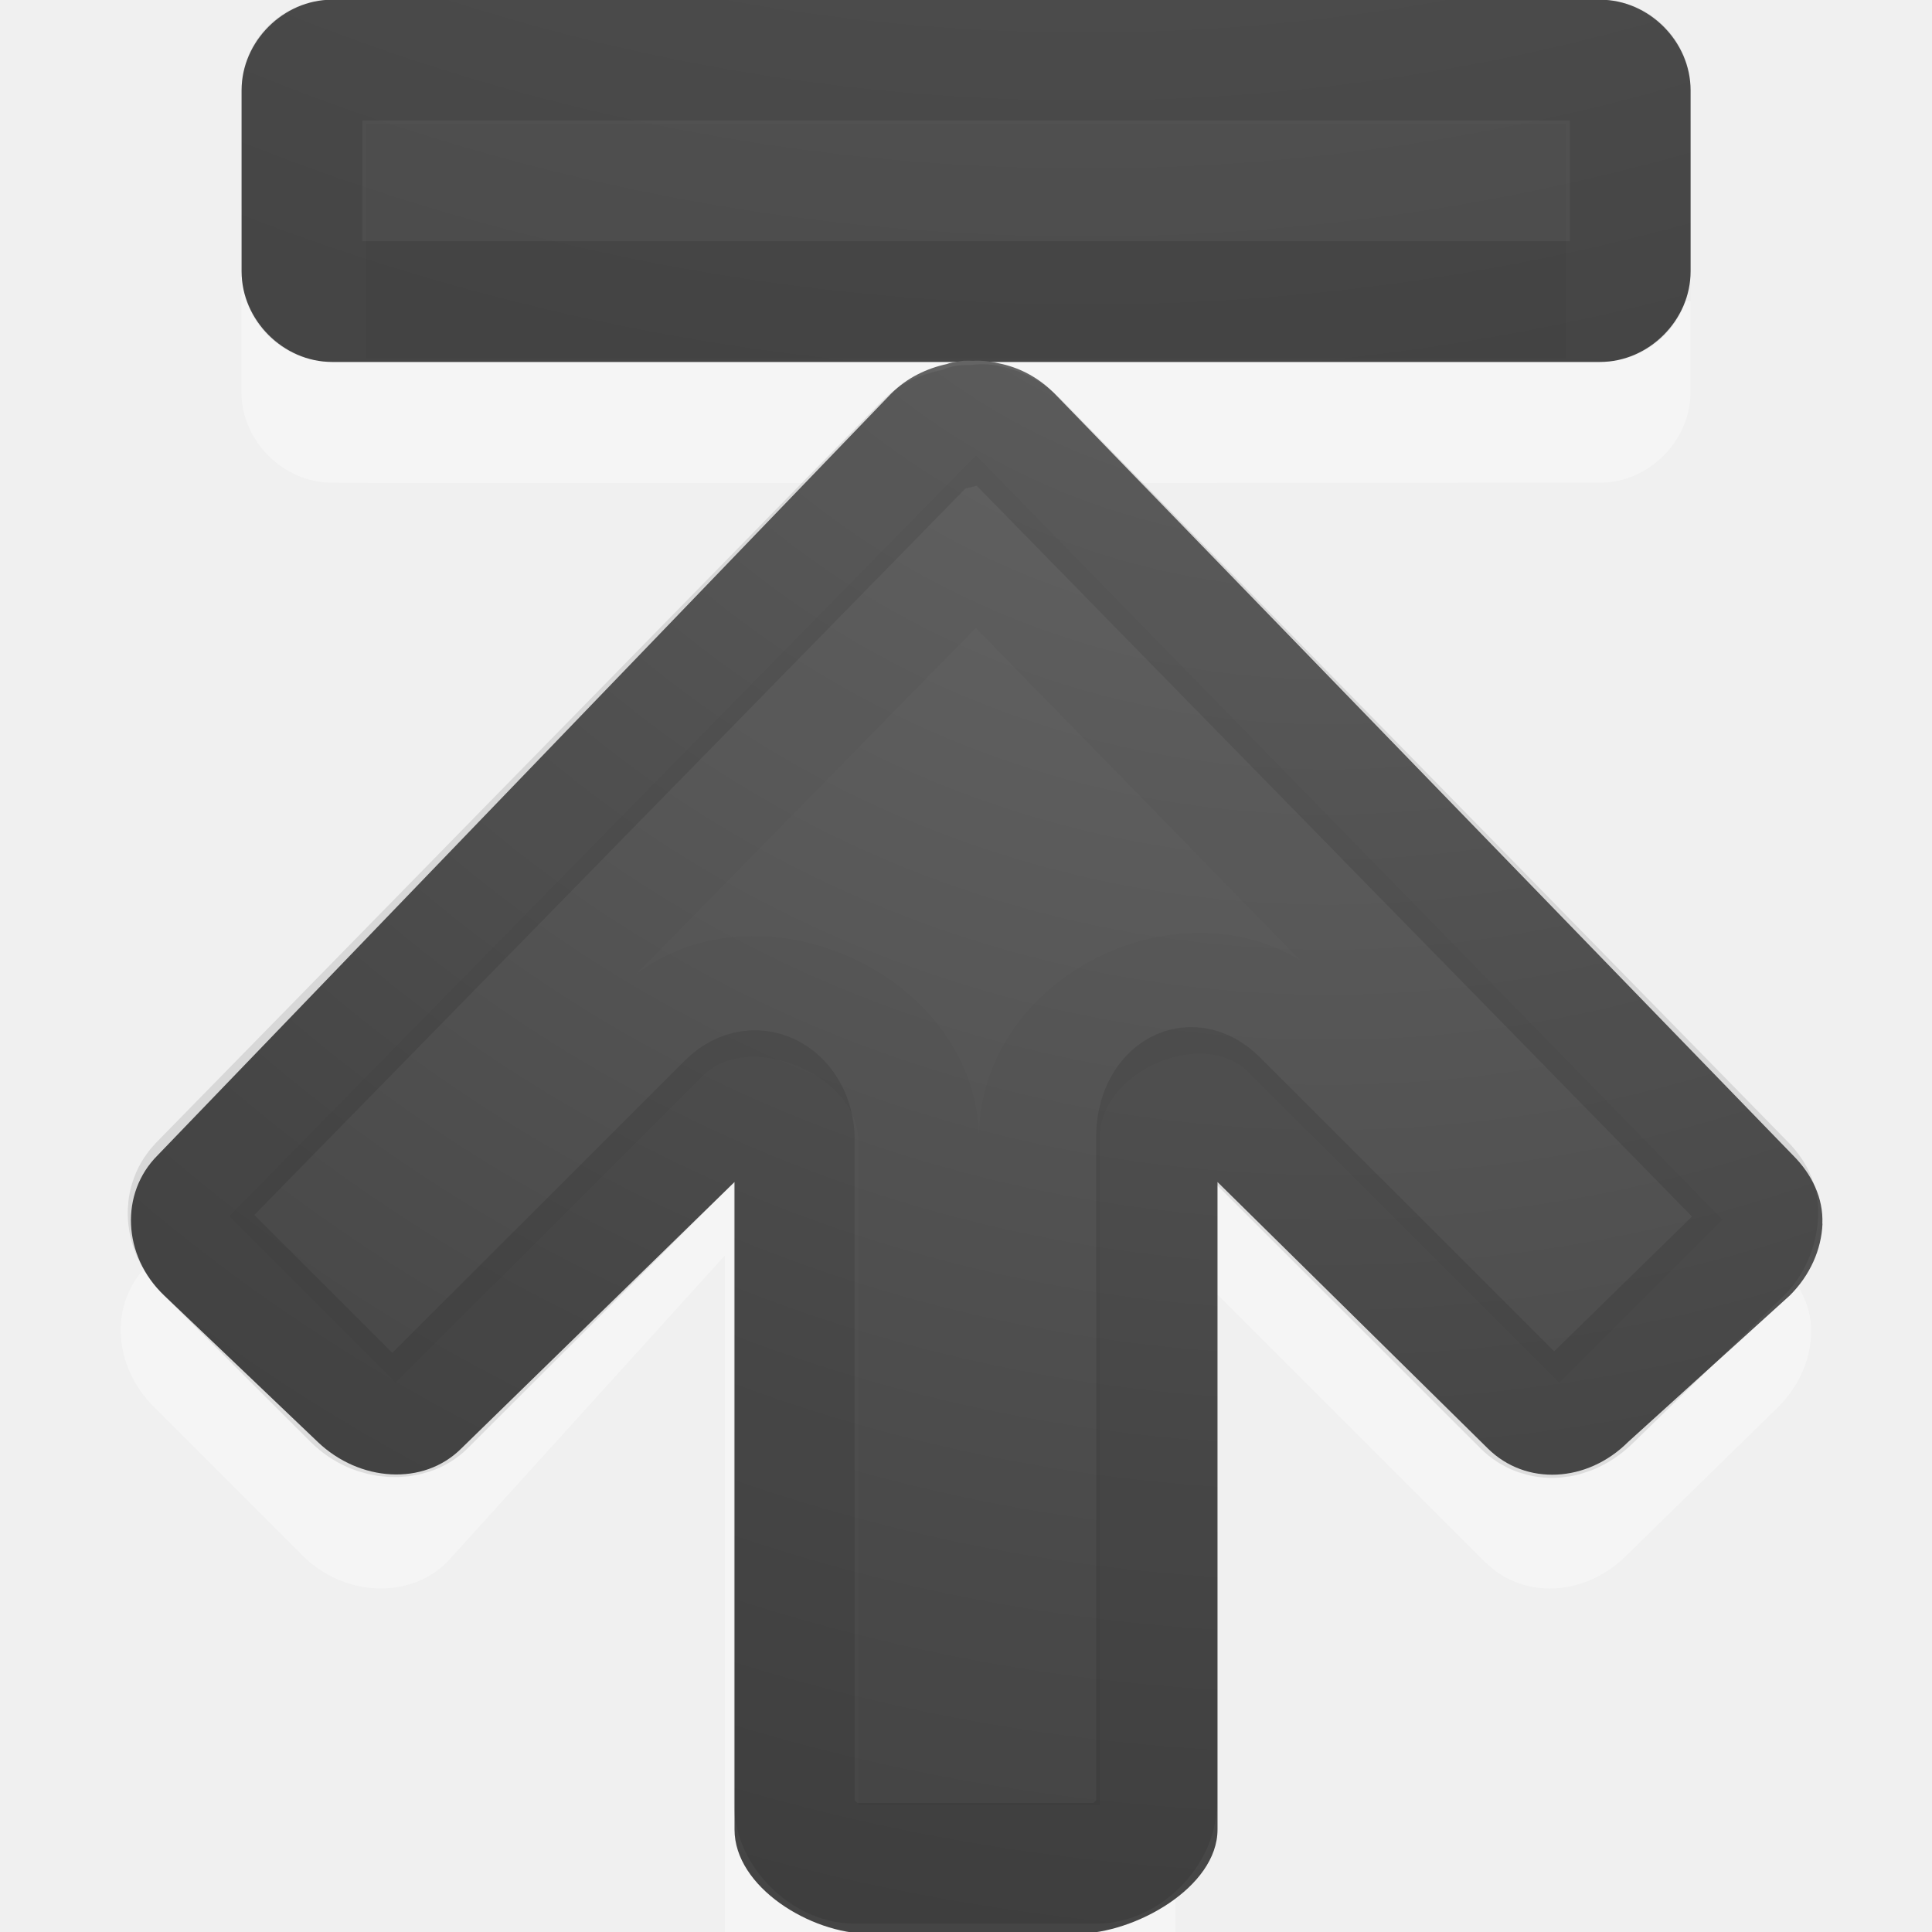
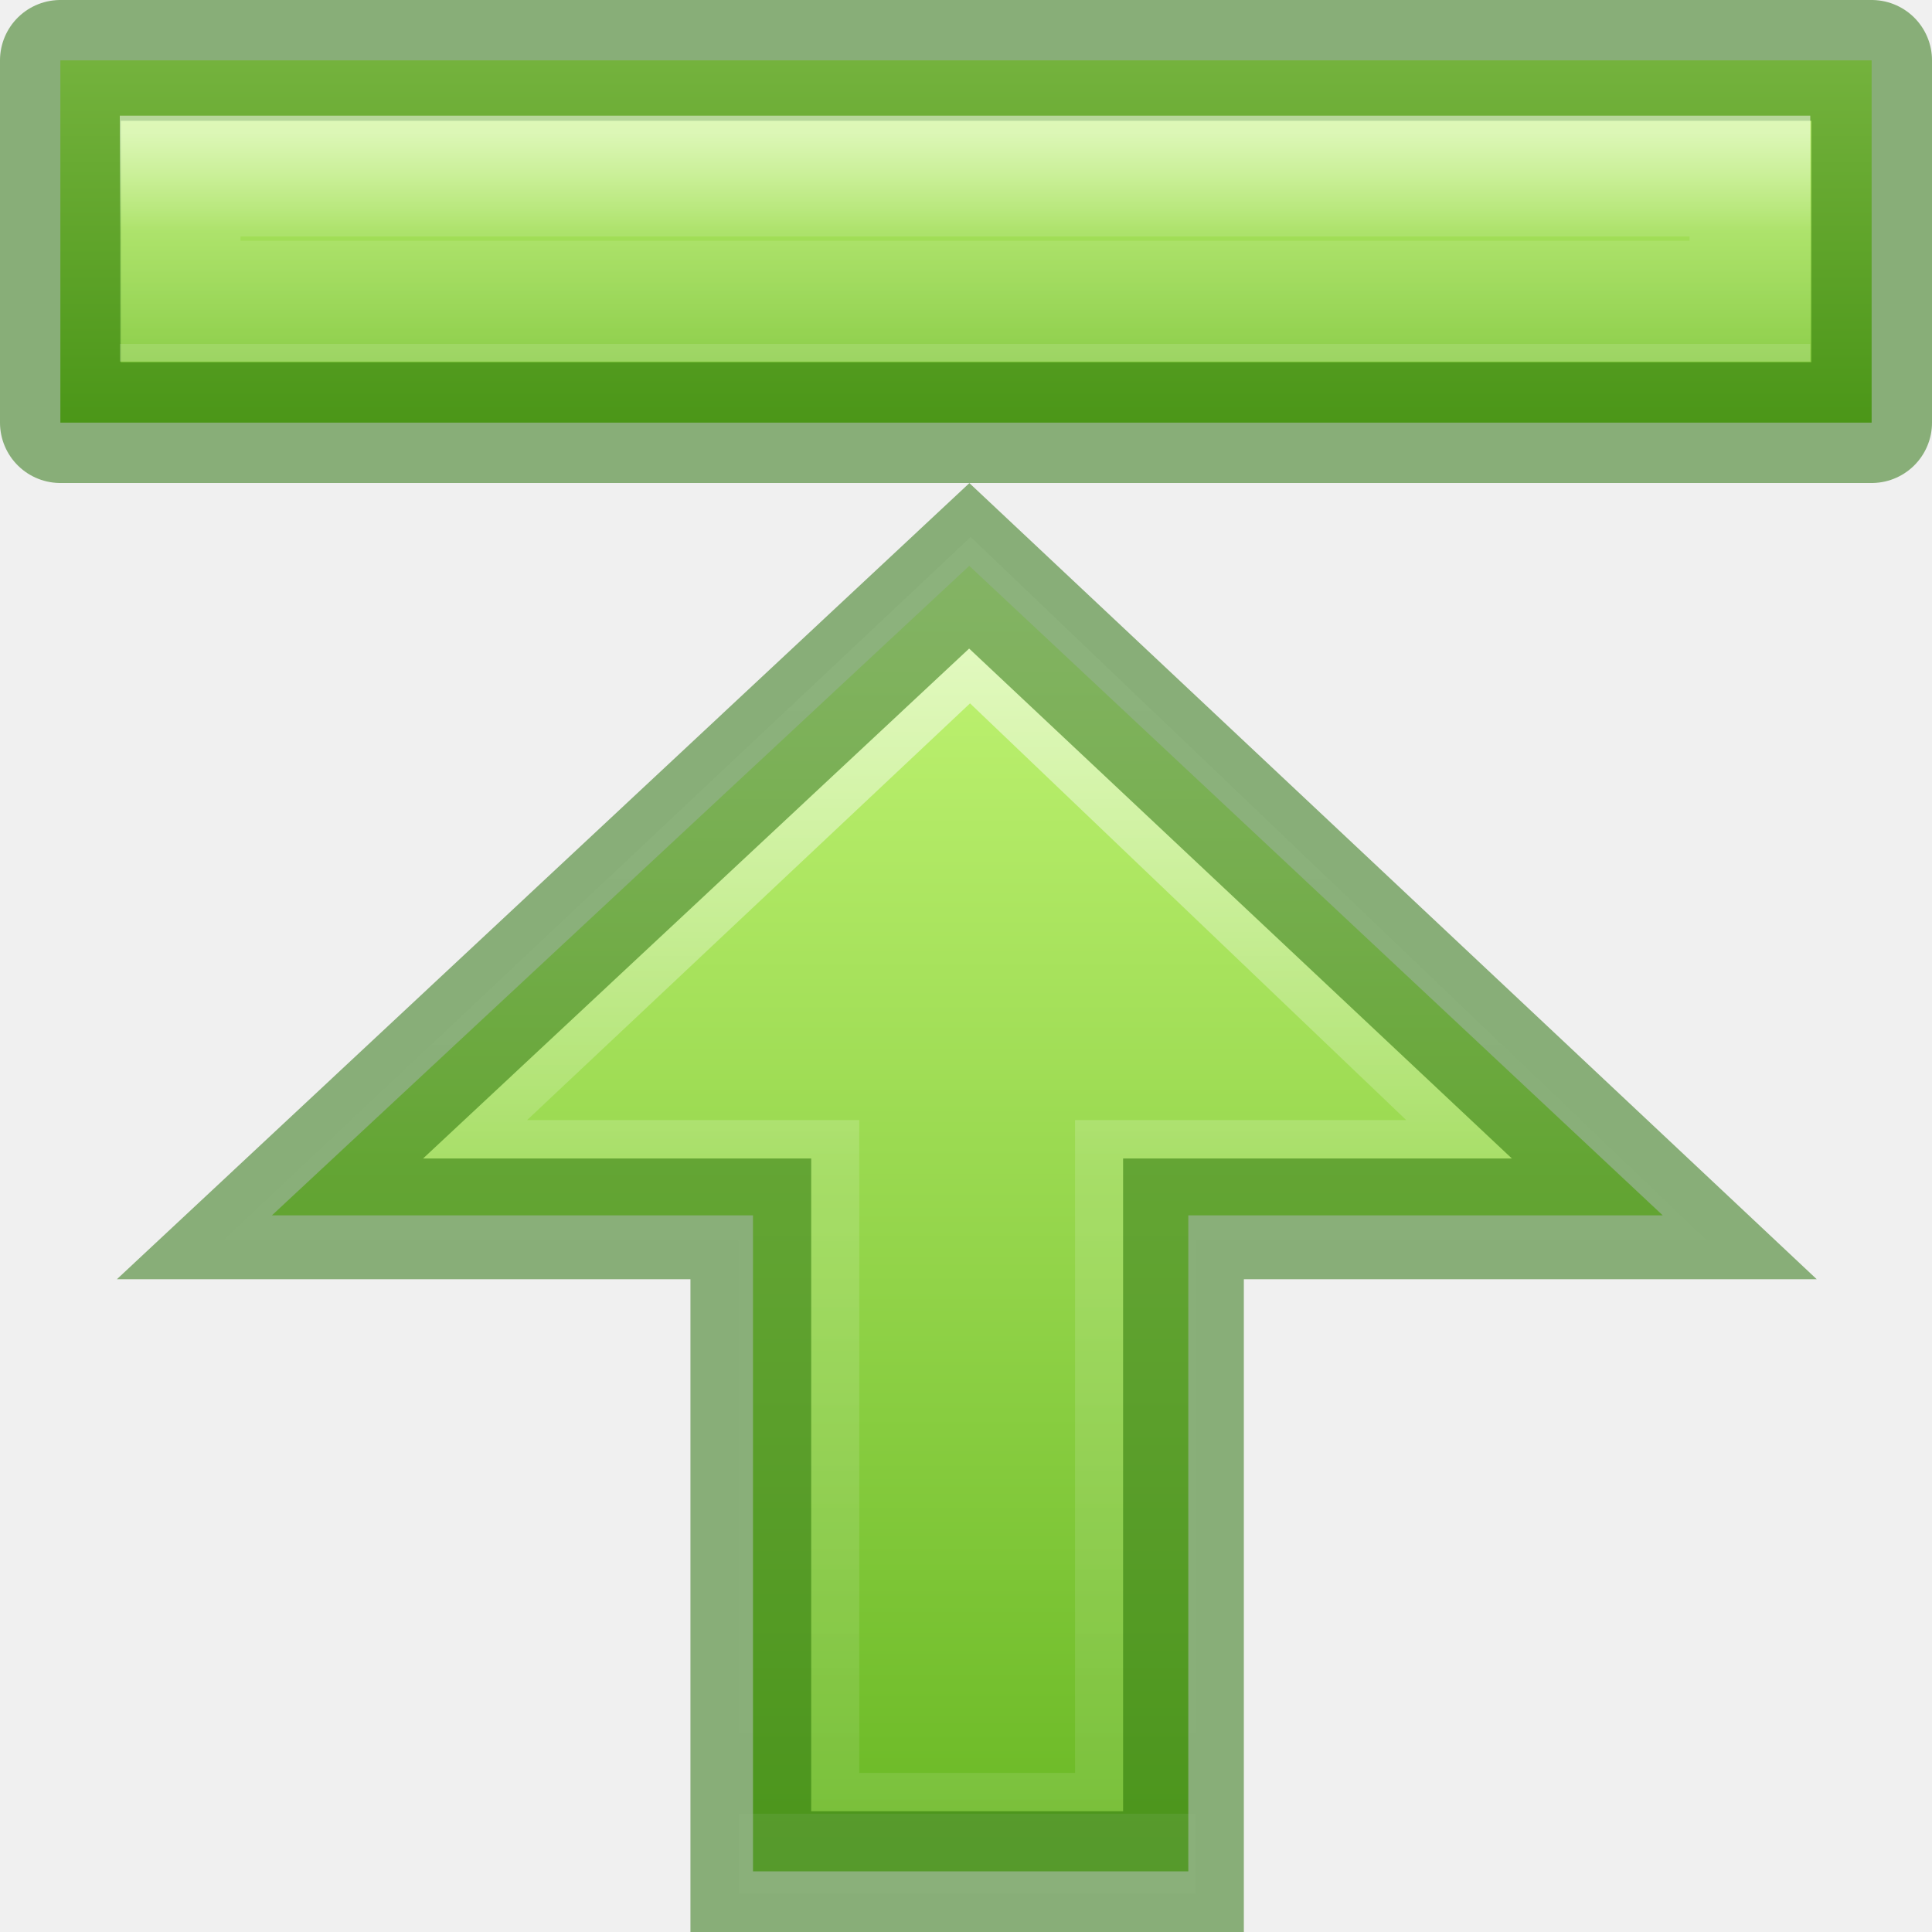
- <svg xmlns="http://www.w3.org/2000/svg" xmlns:xlink="http://www.w3.org/1999/xlink" version="1.1" width="16" height="16" id="svg4524">
+ <svg xmlns="http://www.w3.org/2000/svg" xmlns:ns1="http://www.openswatchbook.org/uri/2009/osb" xmlns:xlink="http://www.w3.org/1999/xlink" id="svg4524" height="16" width="16" version="1.1">
  <defs id="defs4526">
-     <linearGradient id="linearGradient2867-449-88-871-390-598-476-591-434-148-57-177-641-289-620-227-114-444-680-744-4-1">
-       <stop id="stop5430-5-0" style="stop-color:#737373;stop-opacity:1" offset="0" />
-       <stop id="stop5432-2-0" style="stop-color:#636363;stop-opacity:1" offset="0.262" />
-       <stop id="stop5434-9-6" style="stop-color:#4b4b4b;stop-opacity:1" offset="0.705" />
-       <stop id="stop5436-2-7" style="stop-color:#3f3f3f;stop-opacity:1" offset="1" />
+     <linearGradient id="linearGradient1597">
+       <stop id="stop1589" style="stop-color:#ffffff;stop-opacity:1" offset="0" />
+       <stop id="stop1591" style="stop-color:#ffffff;stop-opacity:0.235" offset="0.469" />
+       <stop id="stop1593" style="stop-color:#ffffff;stop-opacity:0.157" offset="1" />
+       <stop id="stop1595" style="stop-color:#ffffff;stop-opacity:0.392" offset="1" />
    </linearGradient>
-     <radialGradient cx="16.202" cy="-19.005" r="20" fx="16.202" fy="-19.005" id="radialGradient3769" xlink:href="#linearGradient2867-449-88-871-390-598-476-591-434-148-57-177-641-289-620-227-114-444-680-744-4-1" gradientUnits="userSpaceOnUse" gradientTransform="matrix(0,1.500001,-1.524125,0,-16.95984,-23.07768)" />
-     <radialGradient cx="16.202" cy="-19.005" r="20" fx="16.202" fy="-19.005" id="radialGradient3896" xlink:href="#linearGradient2867-449-88-871-390-598-476-591-434-148-57-177-641-289-620-227-114-444-680-744-4-1" gradientUnits="userSpaceOnUse" gradientTransform="matrix(0,1.500001,-1.524125,0,-17.13189,-23.07768)" />
-     <radialGradient cx="6.988" cy="-4.804" r="20" fx="6.988" fy="-4.804" id="radialGradient3896-0" xlink:href="#linearGradient2867-449-88-871-390-598-476-591-434-148-57-177-641-289-620-227-114-444-680-744-4-1-5" gradientUnits="userSpaceOnUse" gradientTransform="matrix(-1.042301,0,0,-1.01172,18.28399,-5.846918)" />
-     <linearGradient id="linearGradient2867-449-88-871-390-598-476-591-434-148-57-177-641-289-620-227-114-444-680-744-4-1-5">
-       <stop id="stop5430-5-0-9" style="stop-color:#737373;stop-opacity:1" offset="0" />
-       <stop id="stop5432-2-0-0" style="stop-color:#636363;stop-opacity:1" offset="0.262" />
-       <stop id="stop5434-9-6-8" style="stop-color:#4b4b4b;stop-opacity:1" offset="0.705" />
-       <stop id="stop5436-2-7-0" style="stop-color:#3f3f3f;stop-opacity:1" offset="1" />
+     <linearGradient id="linearGradient1353">
+       <stop id="stop1349" offset="0" style="stop-color:#d1ff82;stop-opacity:1" />
+       <stop id="stop1351" offset="1" style="stop-color:#68b723;stop-opacity:1" />
    </linearGradient>
-     <linearGradient id="linearGradient2264">
-       <stop id="stop2266" style="stop-color:#d7e866;stop-opacity:1" offset="0" />
-       <stop id="stop2268" style="stop-color:#8cab2a;stop-opacity:1" offset="1" />
+     <linearGradient ns1:paint="solid" id="linearGradient4526">
+       <stop id="stop4528" offset="0" style="stop-color:#ffffff;stop-opacity:1;" />
    </linearGradient>
-     <radialGradient cx="23.385" cy="-0.631" r="20" fx="23.385" fy="-0.631" id="radialGradient3087" xlink:href="#linearGradient2867-449-88-871-390-598-476-591-434-148-57-177-641-289-620-227-114-444-680-744-4-1-9" gradientUnits="userSpaceOnUse" gradientTransform="matrix(-1.500001,0,0,-1.524125,5.976425,2.904079)" />
-     <linearGradient id="linearGradient2867-449-88-871-390-598-476-591-434-148-57-177-641-289-620-227-114-444-680-744-4-1-9">
-       <stop id="stop5430-5-0-3" style="stop-color:#737373;stop-opacity:1" offset="0" />
-       <stop id="stop5432-2-0-5" style="stop-color:#636363;stop-opacity:1" offset="0.262" />
-       <stop id="stop5434-9-6-0" style="stop-color:#4b4b4b;stop-opacity:1" offset="0.705" />
-       <stop id="stop5436-2-7-9" style="stop-color:#3f3f3f;stop-opacity:1" offset="1" />
-     </linearGradient>
+     <linearGradient xlink:href="#linearGradient1353" id="linearGradient1582" gradientUnits="userSpaceOnUse" gradientTransform="matrix(0.3981626,0,0,-0.3180172,-1.546536,17.2491)" x1="27.782" y1="44.573" x2="27.782" y2="5.472" />
+     <linearGradient xlink:href="#linearGradient1597" id="linearGradient1584" gradientUnits="userSpaceOnUse" gradientTransform="matrix(0,0.3194924,0.3981626,0,-2.33972,1.016207)" x1="11.988" y1="35.992" x2="43.841" y2="35.992" />
+     <linearGradient gradientTransform="matrix(0.9536638,0,0,1.134615,0.5,0.5)" gradientUnits="userSpaceOnUse" y2="3.119" x2="7.525" y1="-0.271" x1="7.525" id="linearGradient1403" xlink:href="#linearGradient1353" />
+     <linearGradient gradientTransform="matrix(1,0,0,0.871612,0,0.2314611)" gradientUnits="userSpaceOnUse" y2="3" x2="8" y1="1" x1="8" id="linearGradient1430" xlink:href="#linearGradient1597" />
  </defs>
-   <g transform="translate(38.10169,-20.86643)" id="g3080">
-     <path d="m -24.102,22.614 c 0,-0.404 -0.346,-0.75 -0.75,-0.75 l -10.5,0 c -0.404,0 -0.75,0.346 -0.75,0.75 l 0,1.5 c 0,0.404 0.346,0.75 0.75,0.75 0.002,0.006 10.5,0 10.5,0 0.404,0 0.75,-0.346 0.75,-0.75 z" id="path3999-9" style="opacity:0.35;color:#000000;fill:#ffffff;fill-opacity:1;fill-rule:nonzero;stroke:none;stroke-width:1;marker:none;visibility:visible;display:inline;overflow:visible;enable-background:accumulate" />
-     <path d="m -24.585,22.876 0,-0.528 -10.032,0 0,0.532 10.032,-0.004 z" id="path2343" style="opacity:0.03;fill:none;stroke:#000000;stroke-width:0.968;stroke-linecap:square;stroke-linejoin:miter;stroke-miterlimit:4;stroke-opacity:1;stroke-dasharray:none;stroke-dashoffset:0.7" />
-     <path d="m -24.101,21.614 c 0,-0.404 -0.346,-0.75 -0.75,-0.75 l -10.5,0 c -0.404,0 -0.75,0.346 -0.75,0.75 l 0,1.5 c 0,0.404 0.346,0.75 0.75,0.75 -0.07,0 10.303,0 10.5,0 0.404,0 0.75,-0.346 0.75,-0.75 z" id="path3999" style="color:#000000;fill:url(#radialGradient3087);fill-opacity:1;fill-rule:nonzero;stroke:none;stroke-width:1;marker:none;visibility:visible;display:inline;overflow:visible;enable-background:accumulate" />
-     <path d="m -24.601,21.614 c 0,-0.139 -0.112,-0.25 -0.25,-0.25 l -10.5,0 c -0.139,0 -0.25,0.111 -0.25,0.25 l 0,1.5 c 0,0.139 0.112,0.25 0.25,0.25 0.055,0 10.5,0 10.5,0 0.139,0 0.25,-0.112 0.25,-0.25 z" id="rect3868" style="opacity:0.1;color:#000000;fill:none;stroke:#000000;stroke-width:1;stroke-linecap:round;stroke-linejoin:round;stroke-miterlimit:4;stroke-opacity:1;stroke-dasharray:none;marker:none;visibility:visible;display:inline;overflow:visible;enable-background:accumulate" />
-     <path d="m -25.632,22.395 -8.938,0 0,0.938 8.938,0 z" id="path4060" style="opacity:0.03;color:#000000;fill:none;stroke:#000000;stroke-width:1;stroke-linecap:butt;stroke-linejoin:miter;stroke-miterlimit:4;stroke-opacity:1;stroke-dasharray:none;marker:none;visibility:visible;display:inline;overflow:visible;enable-background:accumulate" />
-   </g>
-   <path d="m 14.999,11.052 c 0.009,-0.215 -0.088,-0.415 -0.246,-0.573 L 8.669,4.258 C 8.541,4.129 8.393,4.049 8.233,4.012 c -0.082,-0.019 -0.164,-0.033 -0.246,-0.027 -0.026,-0.002 -0.055,-0.001 -0.082,0 -0.048,0.008 -0.091,0.01 -0.136,0.027 -0.165,0.035 -0.332,0.114 -0.464,0.246 L 1.22,10.479 c -0.316,0.316 -0.287,0.831 0.055,1.173 l 1.228,1.228 c 0.342,0.342 0.885,0.37 1.201,0.055 l 2.299,-2.538 0,5.73 C 6.002,16.611 6.63,17 7.114,17 l 1.746,0 c 0.484,0 0.873,-0.389 0.873,-0.873 l 0,-5.757 2.565,2.565 c 0.316,0.316 0.831,0.287 1.173,-0.055 l 1.255,-1.228 c 0.171,-0.171 0.264,-0.386 0.273,-0.6 z" id="rect3811-1-7" style="opacity:0.35;color:#000000;fill:#ffffff;fill-opacity:1;fill-rule:nonzero;stroke:none;stroke-width:1;marker:none;visibility:visible;display:inline;overflow:visible;enable-background:accumulate" />
-   <path d="m 15.092,10.134 c 0.009,-0.212 -0.087,-0.41 -0.243,-0.566 L 8.732,3.258 C 8.605,3.131 8.458,3.052 8.3,3.015 c -0.081,-0.019 -0.162,-0.032 -0.243,-0.027 -0.026,-0.002 -0.055,-10e-4 -0.081,0 -0.047,0.008 -0.09,0.01 -0.135,0.027 -0.163,0.035 -0.328,0.112 -0.459,0.243 L 1.305,9.568 c -0.312,0.312 -0.292,0.83 0.054,1.16 l 1.273,1.214 c 0.346,0.33 0.875,0.366 1.188,0.054 l 2.263,-2.207 0,5.362 c 0,0.478 0.633,0.863 1.111,0.863 l 1.727,0 c 0.478,0 1.162,-0.385 1.162,-0.863 l 0,-5.362 2.239,2.207 c 0.314,0.31 0.822,0.284 1.161,-0.054 l 1.34,-1.214 c 0.169,-0.169 0.261,-0.381 0.27,-0.593 z" id="rect3811-1" style="color:#000000;fill:url(#radialGradient3896-0);fill-opacity:1;fill-rule:nonzero;stroke:none;stroke-width:1;marker:none;visibility:visible;display:inline;overflow:visible;enable-background:accumulate" />
-   <path d="m 14.557,10.049 c 0.003,-0.073 -0.019,-0.153 -0.108,-0.243 L 8.431,3.658 c -0.073,-0.073 -0.16,-0.116 -0.243,-0.135 -0.064,-0.015 -0.092,-10e-4 -0.108,0 -0.009,2.83e-4 -0.018,2.83e-4 -0.027,0 -0.039,0.007 -0.019,-0.001 -0.027,0 -0.004,-2.48e-4 -0.009,-7.36e-4 -0.027,0 -0.026,0.012 -0.053,0.021 -0.081,0.027 -0.095,0.02 -0.18,0.045 -0.243,0.108 L 1.656,9.807 c -0.138,0.138 -0.14,0.372 0.054,0.566 l 1.215,1.214 c 0.186,0.186 0.464,0.183 0.594,0.054 l 2.51,-2.508 c 0.238,-0.231 0.541,-0.035 0.549,0.297 l 0,5.501 c 0,0.248 0.252,0.5 0.5,0.5 l 2,0 c 0.248,0 0.5,-0.252 0.5,-0.5 0,-0.784 0,-3.618 0,-5.528 0.008,-0.331 0.261,-0.528 0.499,-0.297 l 2.537,2.535 c 0.138,0.138 0.373,0.14 0.567,-0.054 l 1.242,-1.214 c 0.097,-0.097 0.131,-0.224 0.135,-0.324 z" id="path3996" style="opacity:0.1;color:#000000;fill:none;stroke:#000000;stroke-width:1;stroke-linecap:round;stroke-linejoin:round;stroke-miterlimit:4;stroke-opacity:1;stroke-dasharray:none;stroke-dashoffset:0;marker:none;visibility:visible;display:inline;overflow:visible;enable-background:accumulate" />
-   <path d="M 13.561,10.096 8.082,4.487 2.603,10.069 l 0.675,0.674 2.186,-2.184 C 6.164,7.854 7.609,8.456 7.608,9.449 l 0,5.001 1,0 0,-5.028 C 8.606,8.429 10,7.827 10.7,8.532 l 2.213,2.211 z" id="path3996-3" style="opacity:0.03;color:#000000;fill:none;stroke:#000000;stroke-width:1;stroke-linecap:butt;stroke-linejoin:miter;stroke-miterlimit:4;stroke-opacity:1;stroke-dasharray:none;stroke-dashoffset:0;marker:none;visibility:visible;display:inline;overflow:visible;enable-background:accumulate" />
+   <path id="path4348-8" d="M 6.236,15.498 V 10.065 H 2.252 L 8.027,4.686 13.77,10.065 H 9.841 v 5.433 z" style="display:inline;overflow:visible;visibility:visible;opacity:1;fill:url(#linearGradient1582);fill-opacity:1;fill-rule:nonzero;stroke:none;stroke-width:1;stroke-linecap:butt;stroke-linejoin:miter;stroke-miterlimit:4;stroke-dasharray:none;stroke-dashoffset:0;stroke-opacity:1;marker:none;marker-start:none;marker-mid:none;marker-end:none" />
+   <path style="display:inline;overflow:visible;visibility:visible;opacity:0.6;fill:none;fill-opacity:1;fill-rule:nonzero;stroke:url(#linearGradient1584);stroke-width:1;stroke-linecap:butt;stroke-linejoin:miter;stroke-miterlimit:4;stroke-dasharray:none;stroke-dashoffset:0;stroke-opacity:1;marker:none;marker-start:none;marker-mid:none;marker-end:none" d="M 3.104,9.776 8.036,5.136 12.893,9.776 H 9.403 V 15.182 H 6.616 V 9.776 Z" id="path4360-8" />
+   <path id="path849-4" d="M 6.218,15.5 V 10.094 H 2.236 L 8.027,4.686 13.783,10.094 H 9.801 V 15.5 Z" style="display:inline;overflow:visible;visibility:visible;opacity:0.5;fill:none;fill-opacity:1;fill-rule:nonzero;stroke:#206b00;stroke-width:1;stroke-linecap:butt;stroke-linejoin:miter;stroke-miterlimit:4;stroke-dasharray:none;stroke-dashoffset:0;stroke-opacity:1;marker:none;marker-start:none;marker-mid:none;marker-end:none" />
+   <rect y="0.5" x="0.5" height="3" width="15" id="rect1395" style="opacity:1;fill:url(#linearGradient1403);fill-opacity:1;stroke:none;stroke-width:1;stroke-linecap:round;stroke-linejoin:round;stroke-miterlimit:4;stroke-dasharray:none;stroke-opacity:1" />
+   <rect y="0.5" x="0.5" height="3" width="15" id="rect1407" style="opacity:1;fill:none;fill-opacity:0.737;stroke:#206c00;stroke-width:1;stroke-linecap:round;stroke-linejoin:round;stroke-miterlimit:4;stroke-dasharray:none;stroke-opacity:0.502" />
+   <rect ry="0" y="1.458" x="1.492" height="1.036" width="13" id="rect1407-3" style="opacity:1;fill:none;fill-opacity:0.737;stroke:url(#linearGradient1430);stroke-width:1;stroke-linecap:butt;stroke-linejoin:miter;stroke-miterlimit:4;stroke-dasharray:none;stroke-opacity:0.502" />
</svg>
